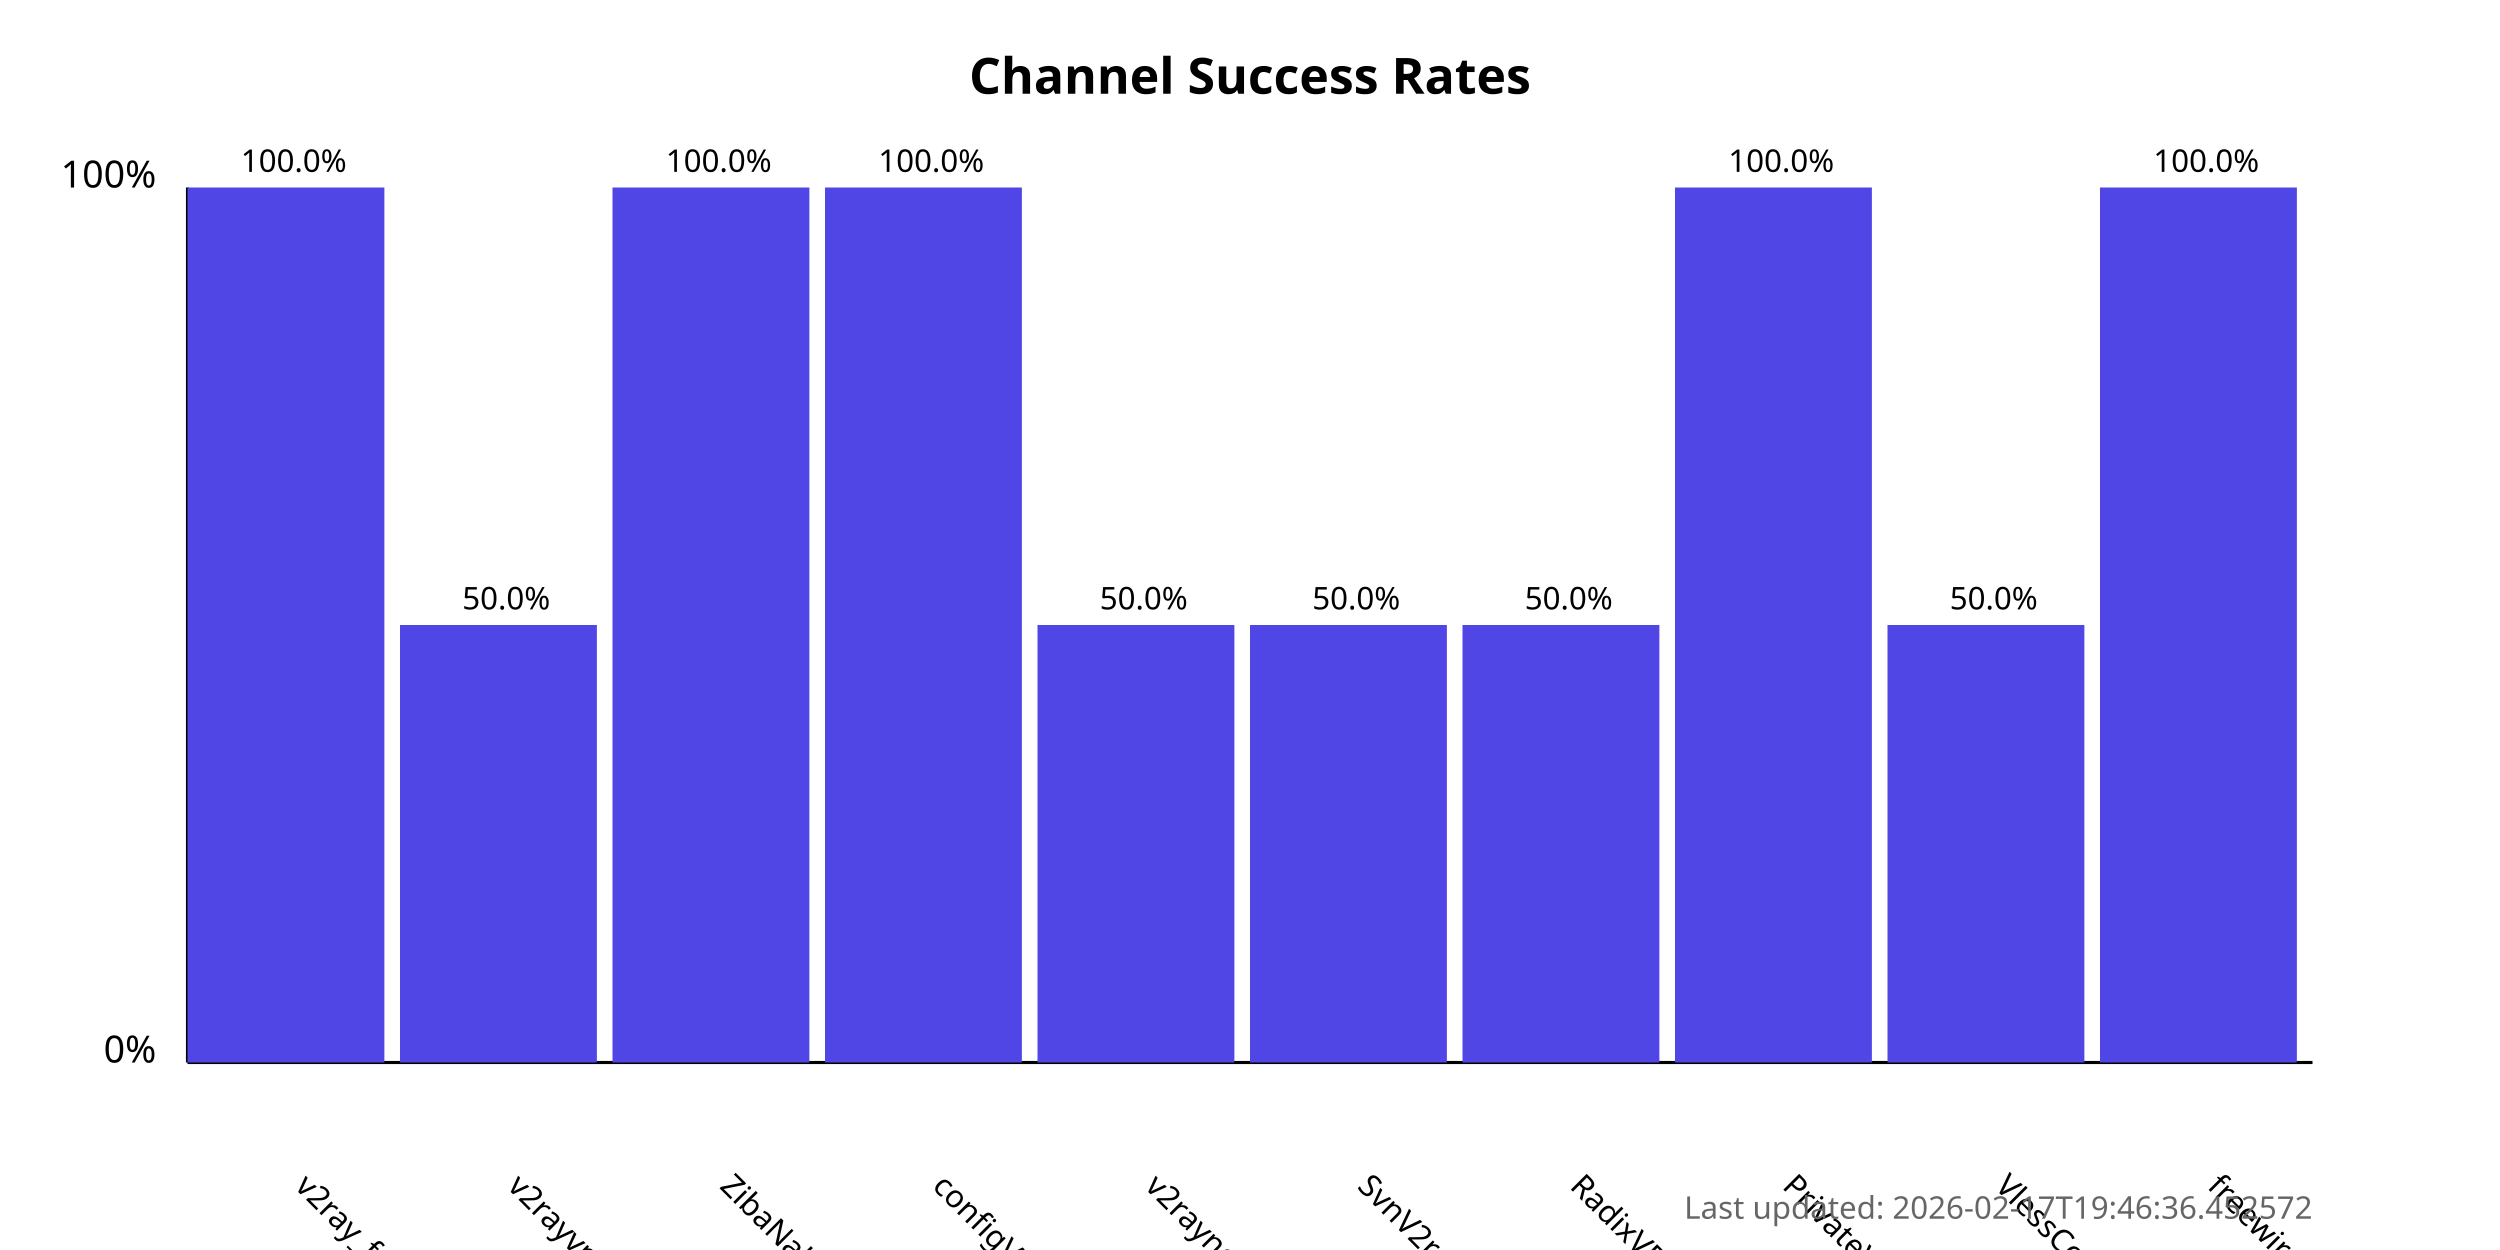
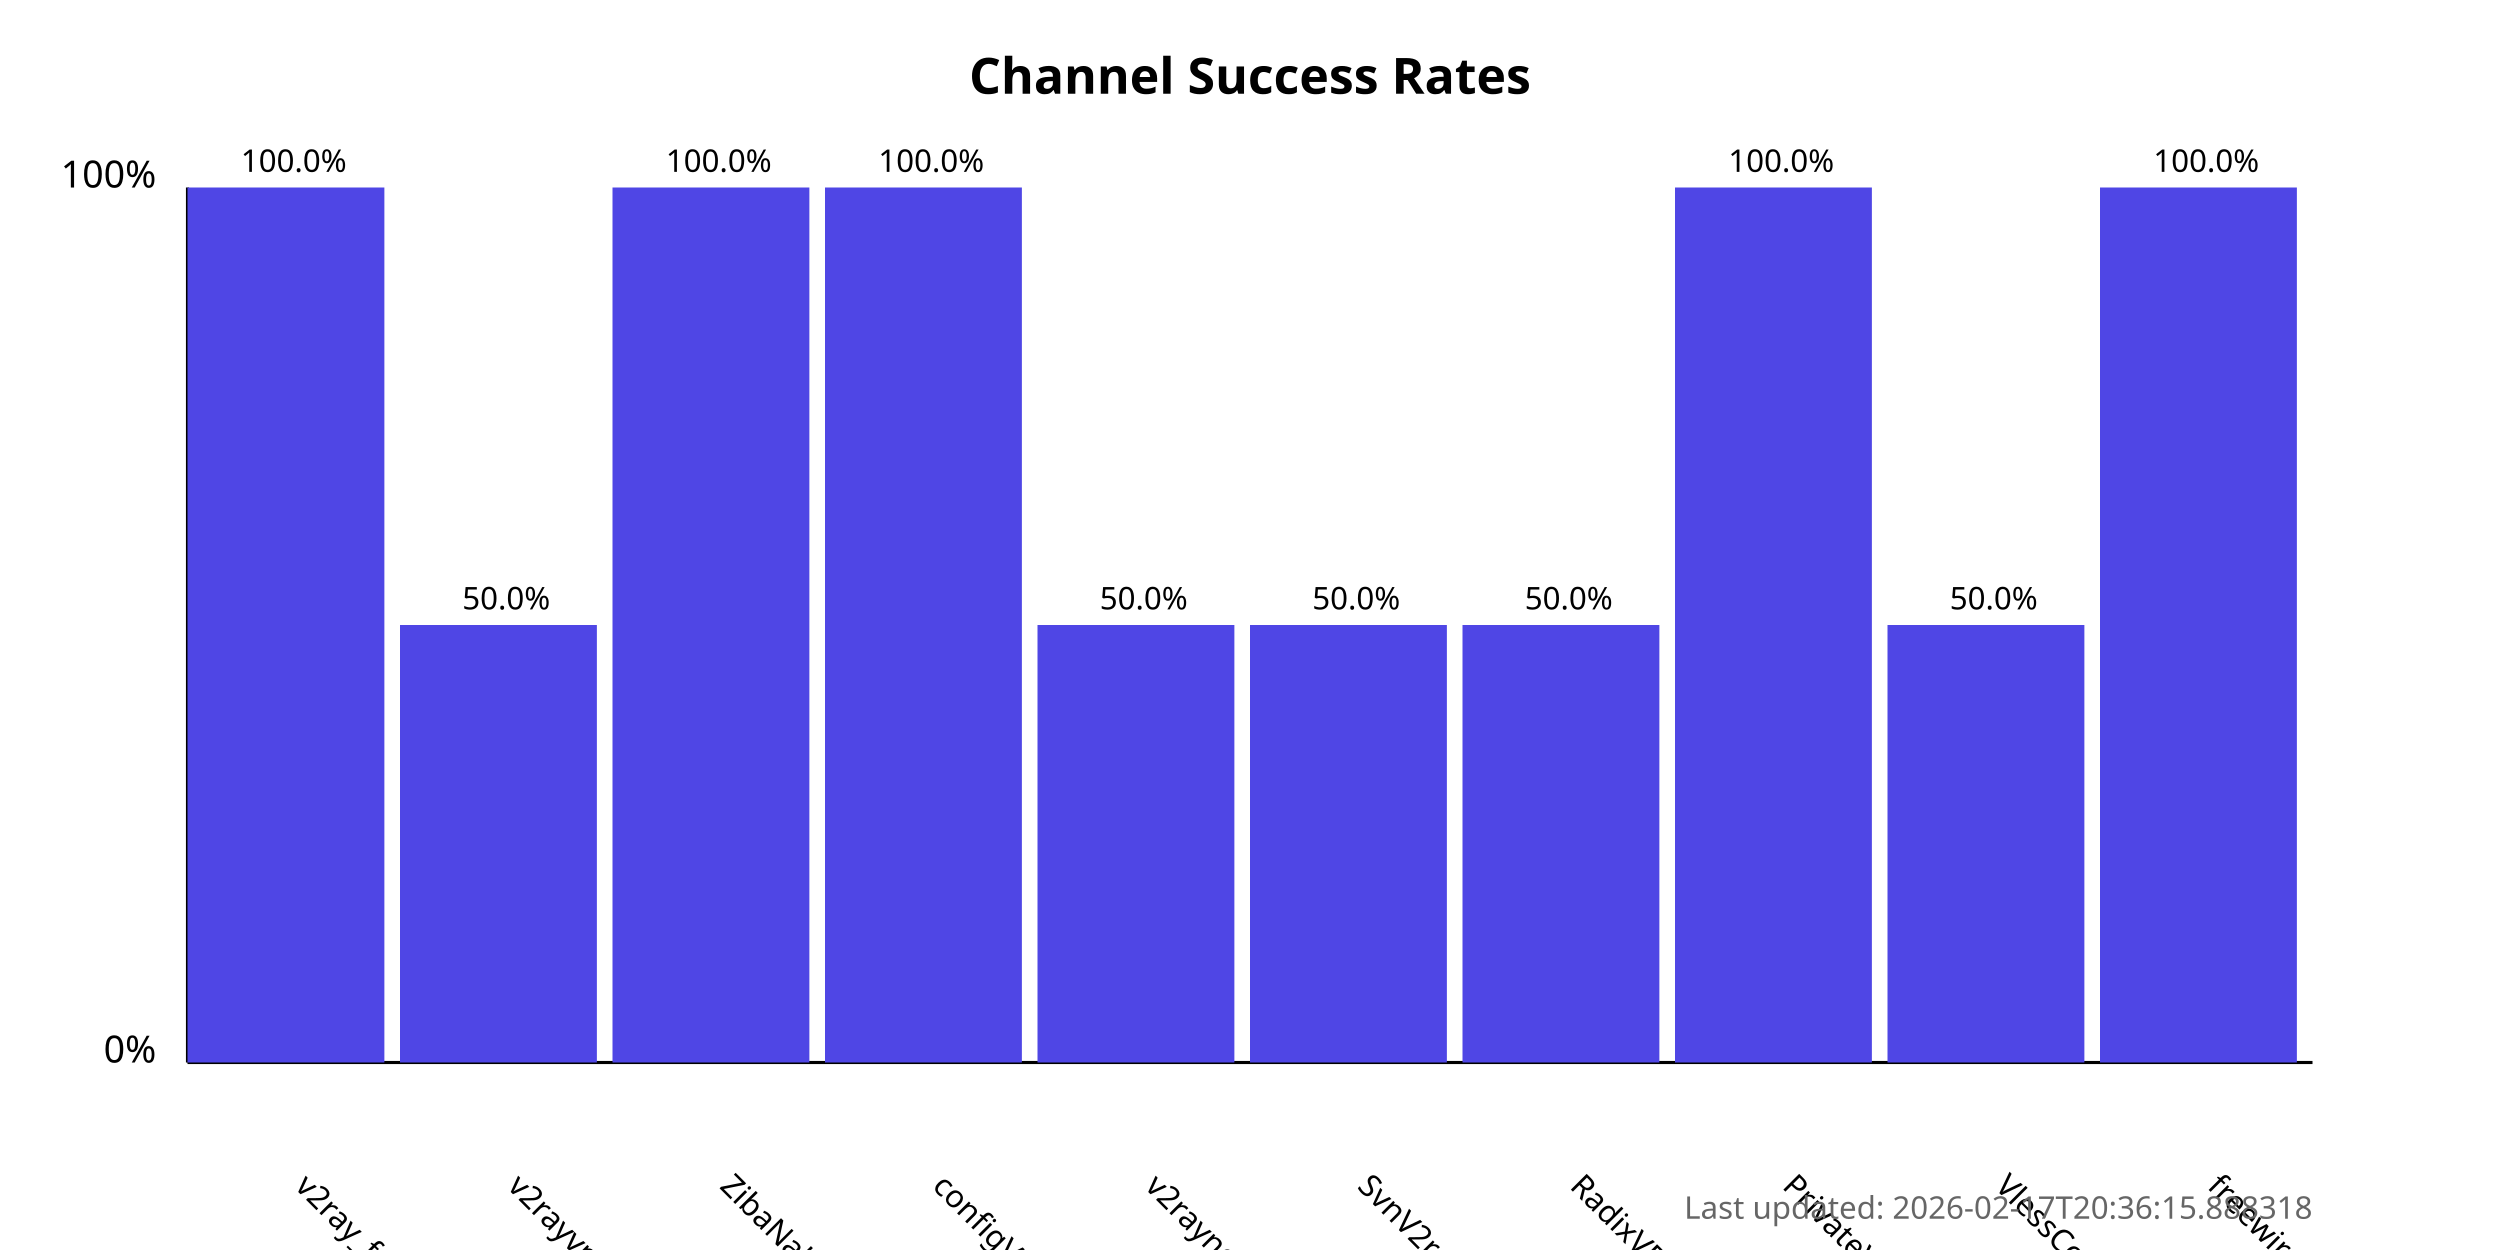
<svg xmlns="http://www.w3.org/2000/svg" width="800" height="400">
  <style>
            .chart-title { font: bold 16px sans-serif; }
            .axis-label { font: 12px sans-serif; }
            .tick-label { font: 10px sans-serif; }
            .bar { fill: #4f46e5; }
            .bar:hover { fill: #6366f1; }
            .timestamp { font: 10px sans-serif; fill: #666; }
        </style>
  <text x="400.0" y="30" text-anchor="middle" class="chart-title">
            Channel Success Rates
        </text>
  <line x1="60" y1="340" x2="60" y2="60" stroke="black" stroke-width="1" />
  <line x1="60" y1="340" x2="740" y2="340" stroke="black" stroke-width="1" />
  <text x="50" y="340" text-anchor="end" class="axis-label">0%</text>
  <text x="50" y="60" text-anchor="end" class="axis-label">100%</text>
  <g>
    <rect x="60" y="60.0" width="63.0" height="280.0" class="bar" />
    <text x="94.0" y="380" transform="rotate(45, 94.0, 380)" text-anchor="start" class="tick-label">
                v2ray_free_conf
            </text>
    <text x="94.0" y="55.0" text-anchor="middle" class="tick-label">
                100.0%
            </text>
  </g>
  <g>
    <rect x="128.0" y="200.0" width="63.0" height="140.0" class="bar" />
    <text x="162.0" y="380" transform="rotate(45, 162.0, 380)" text-anchor="start" class="tick-label">
                v2rayvpno
            </text>
    <text x="162.0" y="195.0" text-anchor="middle" class="tick-label">
                50.0%
            </text>
  </g>
  <g>
    <rect x="196.0" y="60.0" width="63.0" height="280.0" class="bar" />
    <text x="230.0" y="380" transform="rotate(45, 230.0, 380)" text-anchor="start" class="tick-label">
                ZibaNabz
            </text>
    <text x="230.0" y="55.0" text-anchor="middle" class="tick-label">
                100.0%
            </text>
  </g>
  <g>
    <rect x="264.0" y="60.0" width="63.0" height="280.0" class="bar" />
    <text x="298.0" y="380" transform="rotate(45, 298.0, 380)" text-anchor="start" class="tick-label">
                configV2rayForFree
            </text>
    <text x="298.0" y="55.0" text-anchor="middle" class="tick-label">
                100.0%
            </text>
  </g>
  <g>
    <rect x="332.0" y="200.0" width="63.0" height="140.0" class="bar" />
    <text x="366.0" y="380" transform="rotate(45, 366.0, 380)" text-anchor="start" class="tick-label">
                v2rayngvpn
            </text>
    <text x="366.0" y="195.0" text-anchor="middle" class="tick-label">
                50.0%
            </text>
  </g>
  <g>
    <rect x="400.0" y="200.0" width="63.0" height="140.0" class="bar" />
    <text x="434.0" y="380" transform="rotate(45, 434.0, 380)" text-anchor="start" class="tick-label">
                SvnV2ray
            </text>
    <text x="434.0" y="195.0" text-anchor="middle" class="tick-label">
                50.0%
            </text>
  </g>
  <g>
    <rect x="468.0" y="200.0" width="63.0" height="140.0" class="bar" />
    <text x="502.0" y="380" transform="rotate(45, 502.0, 380)" text-anchor="start" class="tick-label">
                RadixVPN
            </text>
    <text x="502.0" y="195.0" text-anchor="middle" class="tick-label">
                50.0%
            </text>
  </g>
  <g>
    <rect x="536.0" y="60.0" width="63.0" height="280.0" class="bar" />
    <text x="570.0" y="380" transform="rotate(45, 570.0, 380)" text-anchor="start" class="tick-label">
                PrivateVPNs
            </text>
    <text x="570.0" y="55.0" text-anchor="middle" class="tick-label">
                100.0%
            </text>
  </g>
  <g>
    <rect x="604.0" y="200.0" width="63.0" height="140.0" class="bar" />
    <text x="638.0" y="380" transform="rotate(45, 638.0, 380)" text-anchor="start" class="tick-label">
                VlessConfig
            </text>
    <text x="638.0" y="195.0" text-anchor="middle" class="tick-label">
                50.0%
            </text>
  </g>
  <g>
    <rect x="672.0" y="60.0" width="63.0" height="280.0" class="bar" />
    <text x="706.0" y="380" transform="rotate(45, 706.0, 380)" text-anchor="start" class="tick-label">
                freewireguard
            </text>
    <text x="706.0" y="55.0" text-anchor="middle" class="tick-label">
                100.0%
            </text>
  </g>
  <text x="740" y="390" text-anchor="end" class="timestamp">
-             Last updated: 2026-02-17T19:46:36.452572
+             Last updated: 2026-02-17T20:36:15.888318
        </text>
</svg>
